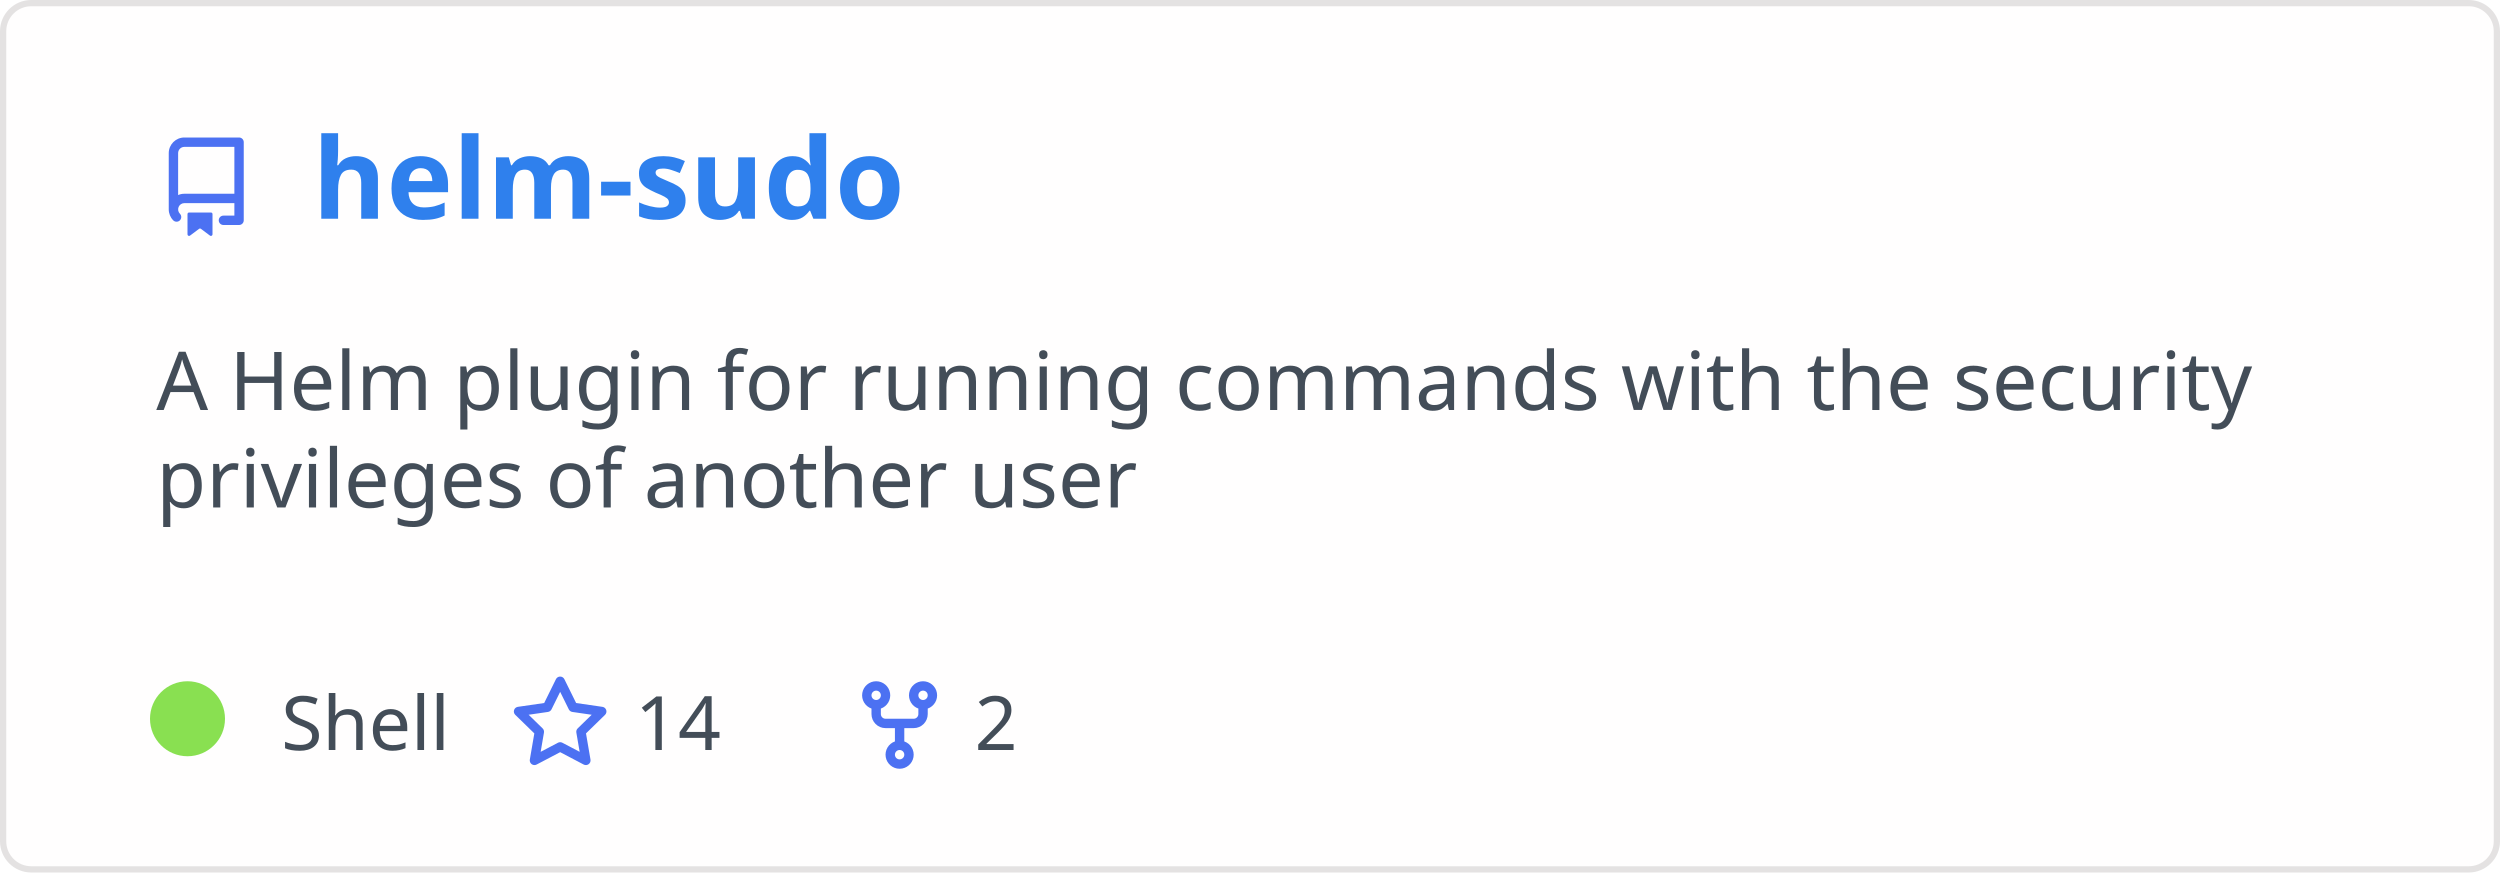
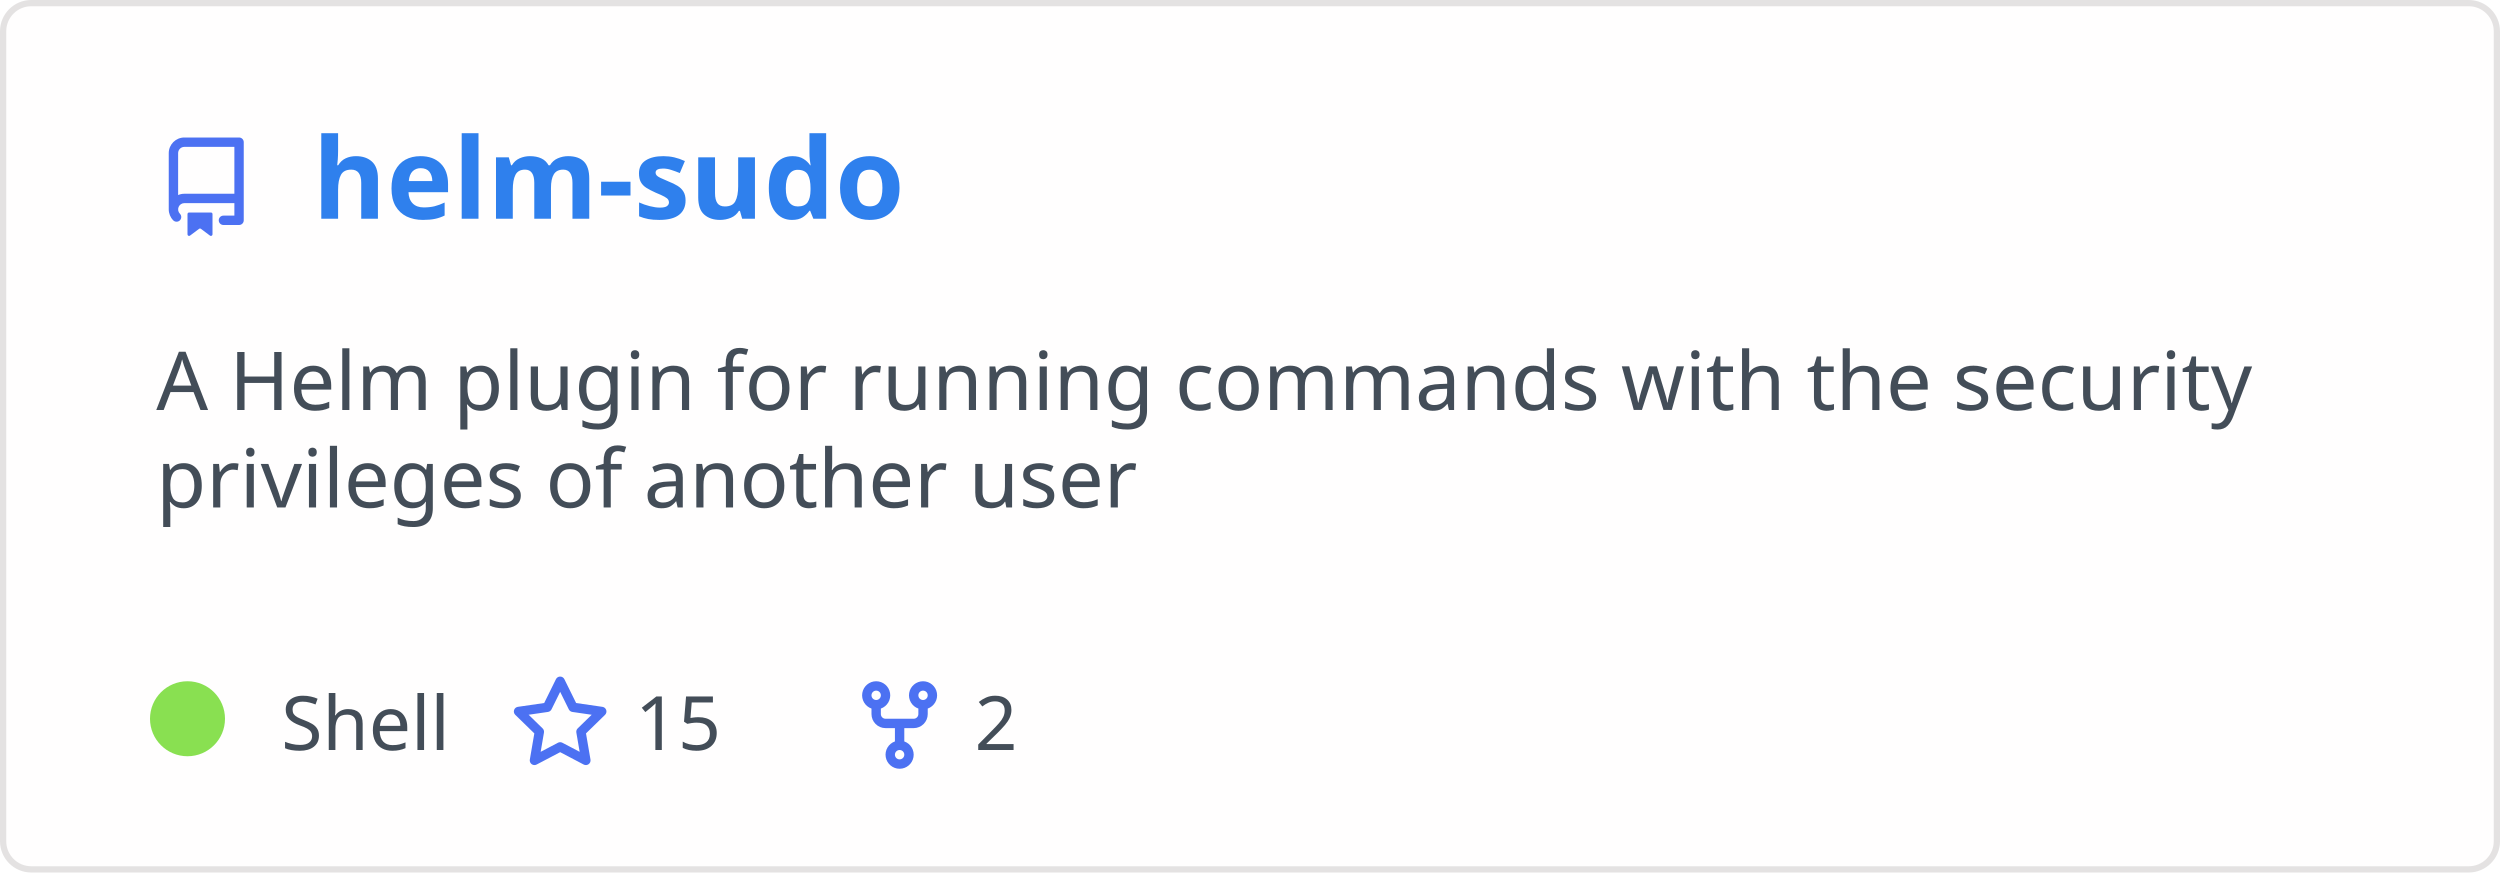
<svg xmlns="http://www.w3.org/2000/svg" width="400" height="140" viewBox="0 0 400 140" fill="none" role="img" aria-labelledby="descId">
  <style>
          .header {
            font: 600 18px 'Segoe UI', Ubuntu, Sans-Serif;
            fill: #2f80ed;
            animation: fadeInAnimation 0.8s ease-in-out forwards;
          }
          @supports(-moz-appearance: auto) {
            /* Selector detects Firefox */
            .header { font-size: 15.5px; }
          }
          
    .description { font: 400 13px 'Segoe UI', Ubuntu, Sans-Serif; fill: #434d58 }
    .gray { font: 400 12px 'Segoe UI', Ubuntu, Sans-Serif; fill: #434d58 }
    .icon { fill: #4c71f2 }
    .badge { font: 600 11px 'Segoe UI', Ubuntu, Sans-Serif; }
    .badge rect { opacity: 0.2 }
  

          
      /* Animations */
      @keyframes scaleInAnimation {
        from {
          transform: translate(-5px, 5px) scale(0);
        }
        to {
          transform: translate(-5px, 5px) scale(1);
        }
      }
      @keyframes fadeInAnimation {
        from {
          opacity: 0;
        }
        to {
          opacity: 1;
        }
      }
    
          * { animation-duration: 0s !important; animation-delay: 0s !important; }
        </style>
  <rect data-testid="card-bg" x="0.5" y="0.5" rx="4.5" height="99%" stroke="#e4e2e2" width="399" fill="#fffefe" stroke-opacity="1" />
  <g data-testid="card-title" transform="translate(25, 35)">
    <g transform="translate(0, 0)">
      <svg class="icon" x="0" y="-13" viewBox="0 0 16 16" version="1.1" width="16" height="16">
        <path fill-rule="evenodd" d="M2 2.5A2.5 2.5 0 014.5 0h8.75a.75.75 0 01.75.75v12.5a.75.75 0 01-.75.75h-2.5a.75.75 0 110-1.5h1.75v-2h-8a1 1 0 00-.714 1.7.75.75 0 01-1.072 1.05A2.495 2.495 0 012 11.5v-9zm10.5-1V9h-8c-.356 0-.694.074-1 .208V2.5a1 1 0 011-1h8zM5 12.25v3.25a.25.25 0 00.4.2l1.45-1.087a.25.25 0 01.3 0L8.6 15.7a.25.25 0 00.4-.2v-3.25a.25.25 0 00-.25-.25h-3.5a.25.25 0 00-.25.25z" />
      </svg>
    </g>
    <g transform="translate(25, 0)">
      <text x="0" y="0" class="header" data-testid="header">helm-sudo</text>
    </g>
  </g>
  <g data-testid="main-card-body" transform="translate(0, 55)">
    <text class="description" x="25" y="-5">
      <tspan dy="1.2em" x="25">A Helm plugin for running commands with the security</tspan>
      <tspan dy="1.2em" x="25">privileges of another user</tspan>
    </text>
    <g transform="translate(30, 65)">
      <g transform="translate(0, 0)">
        <g data-testid="primary-lang">
          <circle data-testid="lang-color" cx="0" cy="-5" r="6" fill="#89e051" />
          <text data-testid="lang-name" class="gray" x="15">Shell</text>
        </g>
      </g>
      <g transform="translate(51.625, 0)">
        <g transform="translate(0, 0)">
          <svg class="icon" y="-12" viewBox="0 0 16 16" version="1.1" width="16" height="16">
            <path fill-rule="evenodd" d="M8 .25a.75.75 0 01.673.418l1.882 3.815 4.21.612a.75.75 0 01.416 1.279l-3.046 2.97.719 4.192a.75.75 0 01-1.088.791L8 12.347l-3.766 1.98a.75.75 0 01-1.088-.79l.72-4.194L.818 6.374a.75.75 0 01.416-1.28l4.21-.611L7.327.668A.75.75 0 018 .25zm0 2.445L6.615 5.5a.75.75 0 01-.564.41l-3.097.45 2.24 2.184a.75.75 0 01.216.664l-.528 3.084 2.769-1.456a.75.75 0 01.698 0l2.77 1.456-.53-3.084a.75.75 0 01.216-.664l2.24-2.183-3.096-.45a.75.75 0 01-.564-.41L8 2.694v.001z" />
          </svg>
        </g>
        <g transform="translate(20, 0)">
-           <text data-testid="stargazers" class="gray">14</text>
+           <text data-testid="stargazers" class="gray">15</text>
        </g>
      </g>
      <g transform="translate(105.9375, 0)">
        <g transform="translate(0, 0)">
          <svg class="icon" y="-12" viewBox="0 0 16 16" version="1.1" width="16" height="16">
            <path fill-rule="evenodd" d="M5 3.25a.75.75 0 11-1.5 0 .75.75 0 011.5 0zm0 2.122a2.25 2.25 0 10-1.5 0v.878A2.25 2.25 0 005.75 8.5h1.5v2.128a2.251 2.251 0 101.5 0V8.5h1.5a2.25 2.25 0 002.25-2.25v-.878a2.25 2.25 0 10-1.5 0v.878a.75.75 0 01-.75.75h-4.5A.75.75 0 015 6.25v-.878zm3.75 7.378a.75.75 0 11-1.5 0 .75.75 0 011.5 0zm3-8.75a.75.75 0 100-1.5.75.75 0 000 1.5z" />
          </svg>
        </g>
        <g transform="translate(20, 0)">
          <text data-testid="forkcount" class="gray">2</text>
        </g>
      </g>
    </g>
  </g>
</svg>
